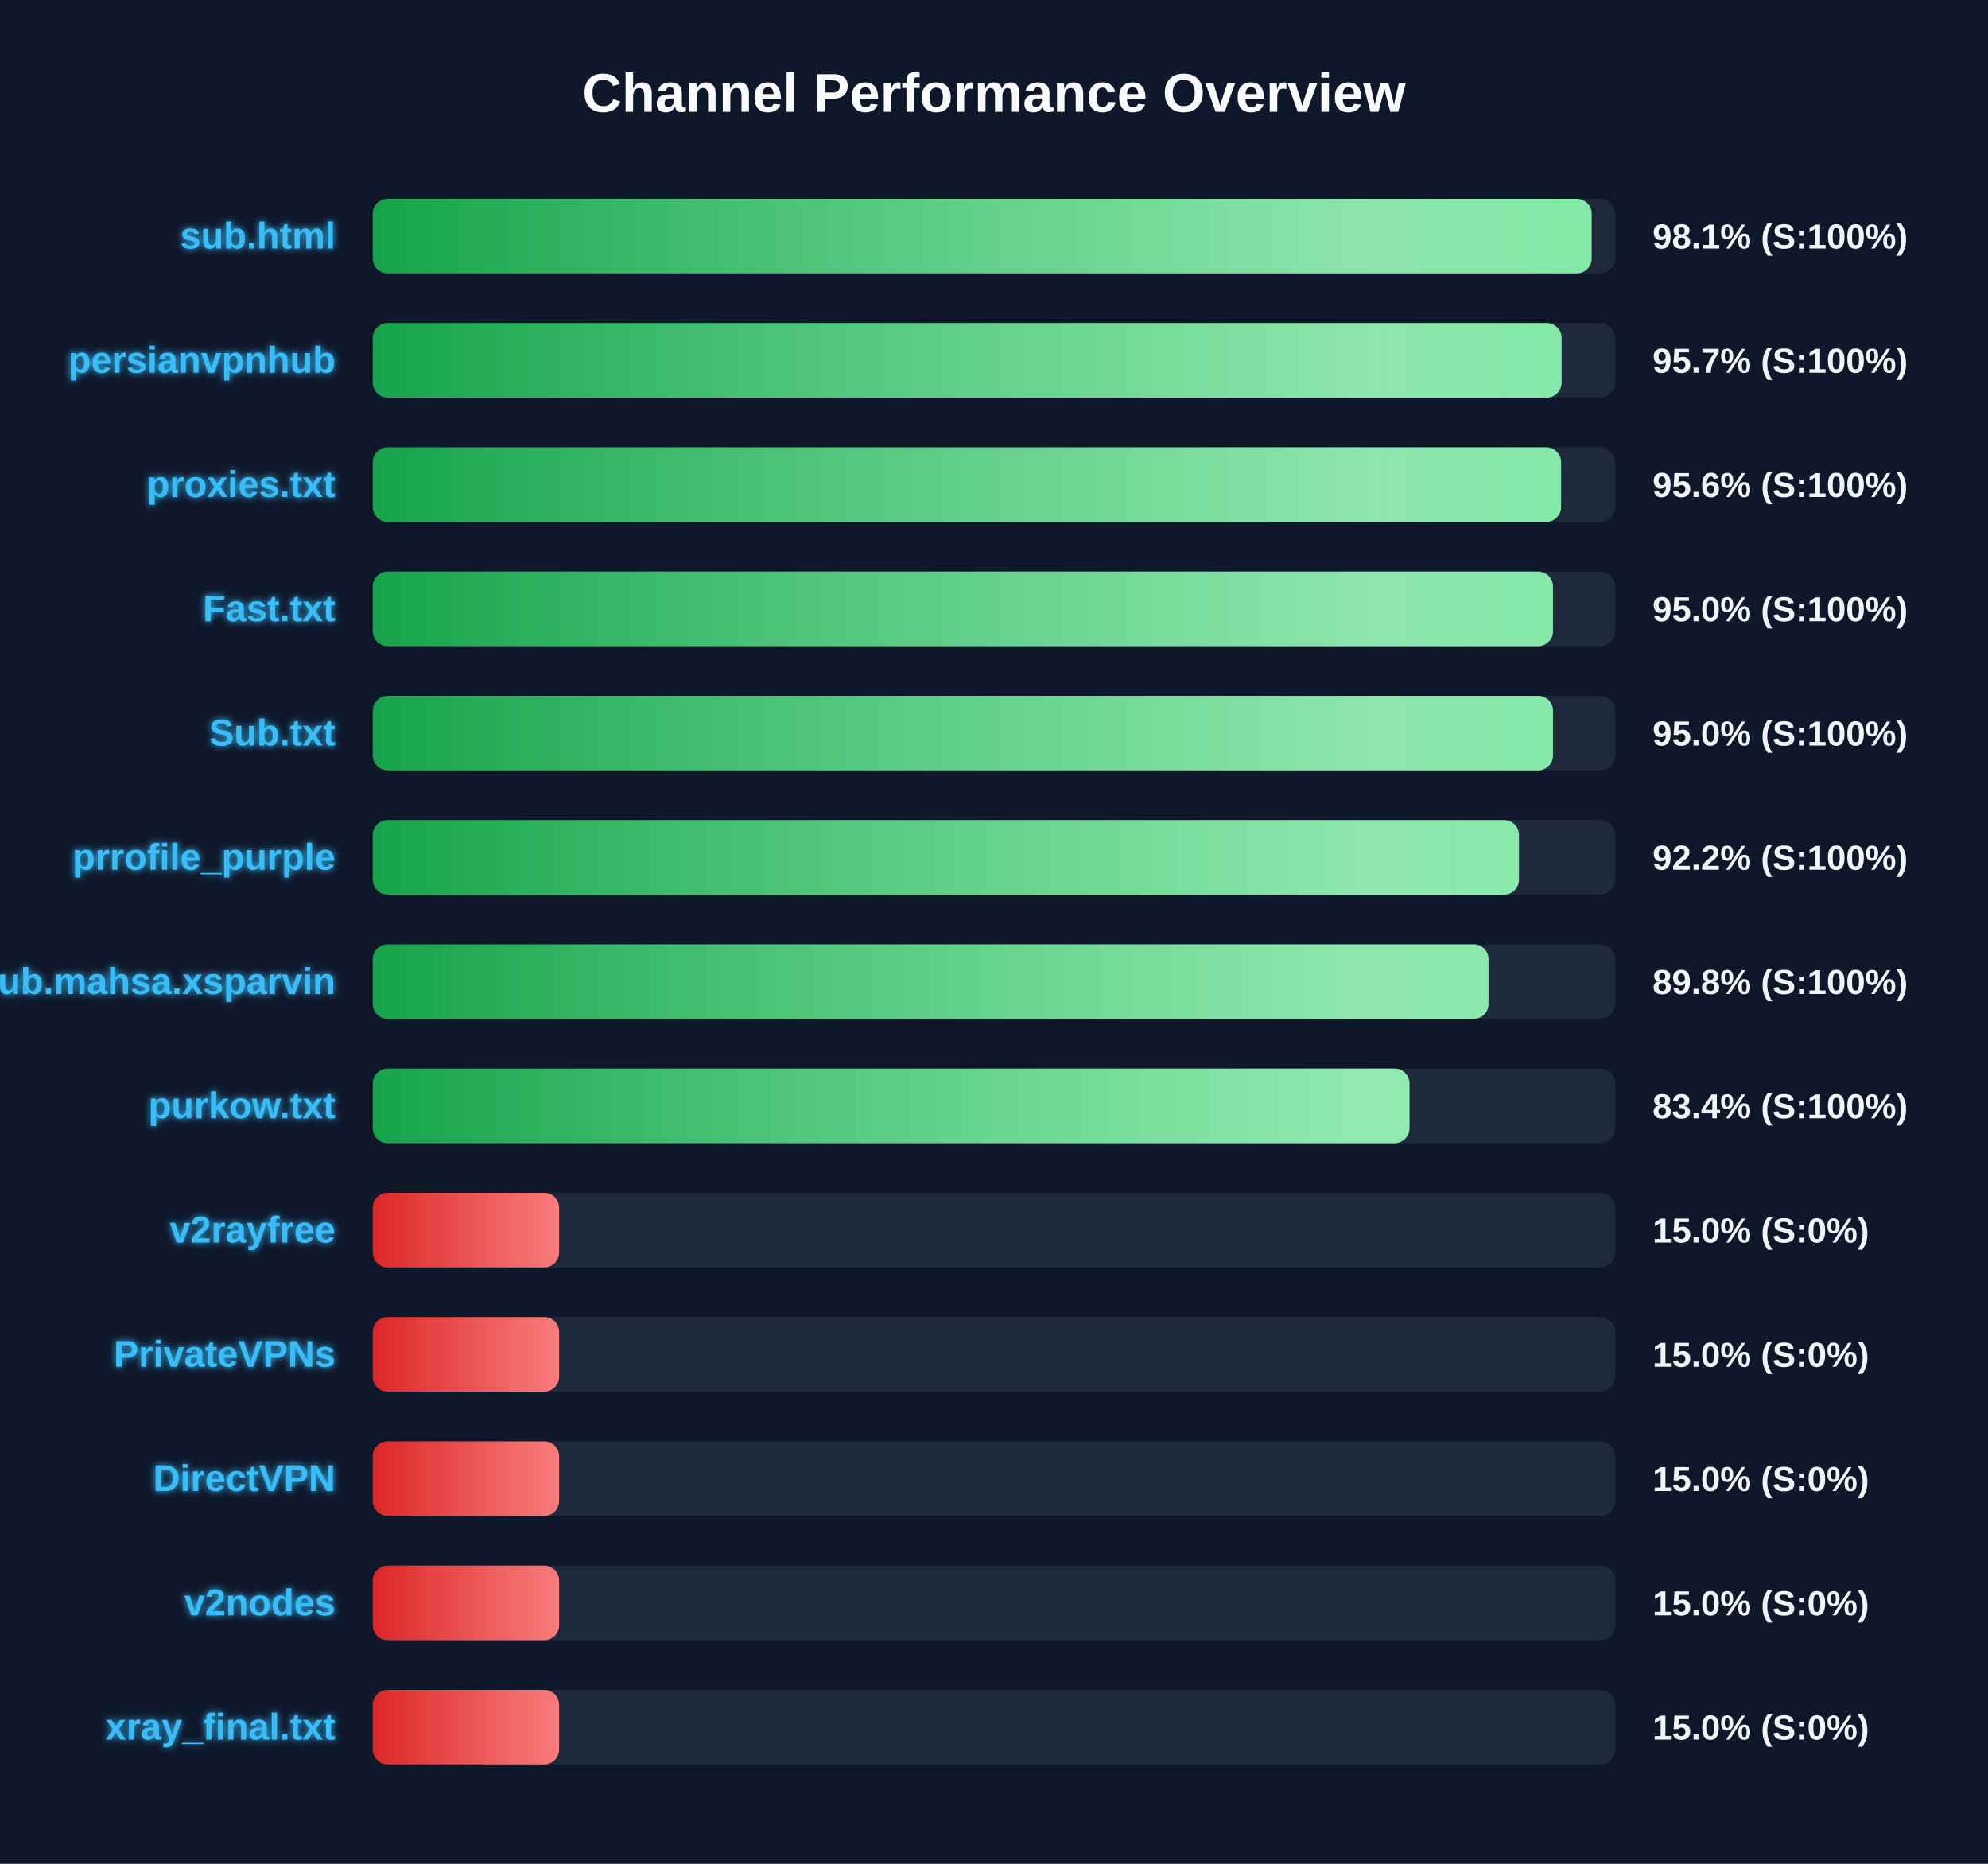
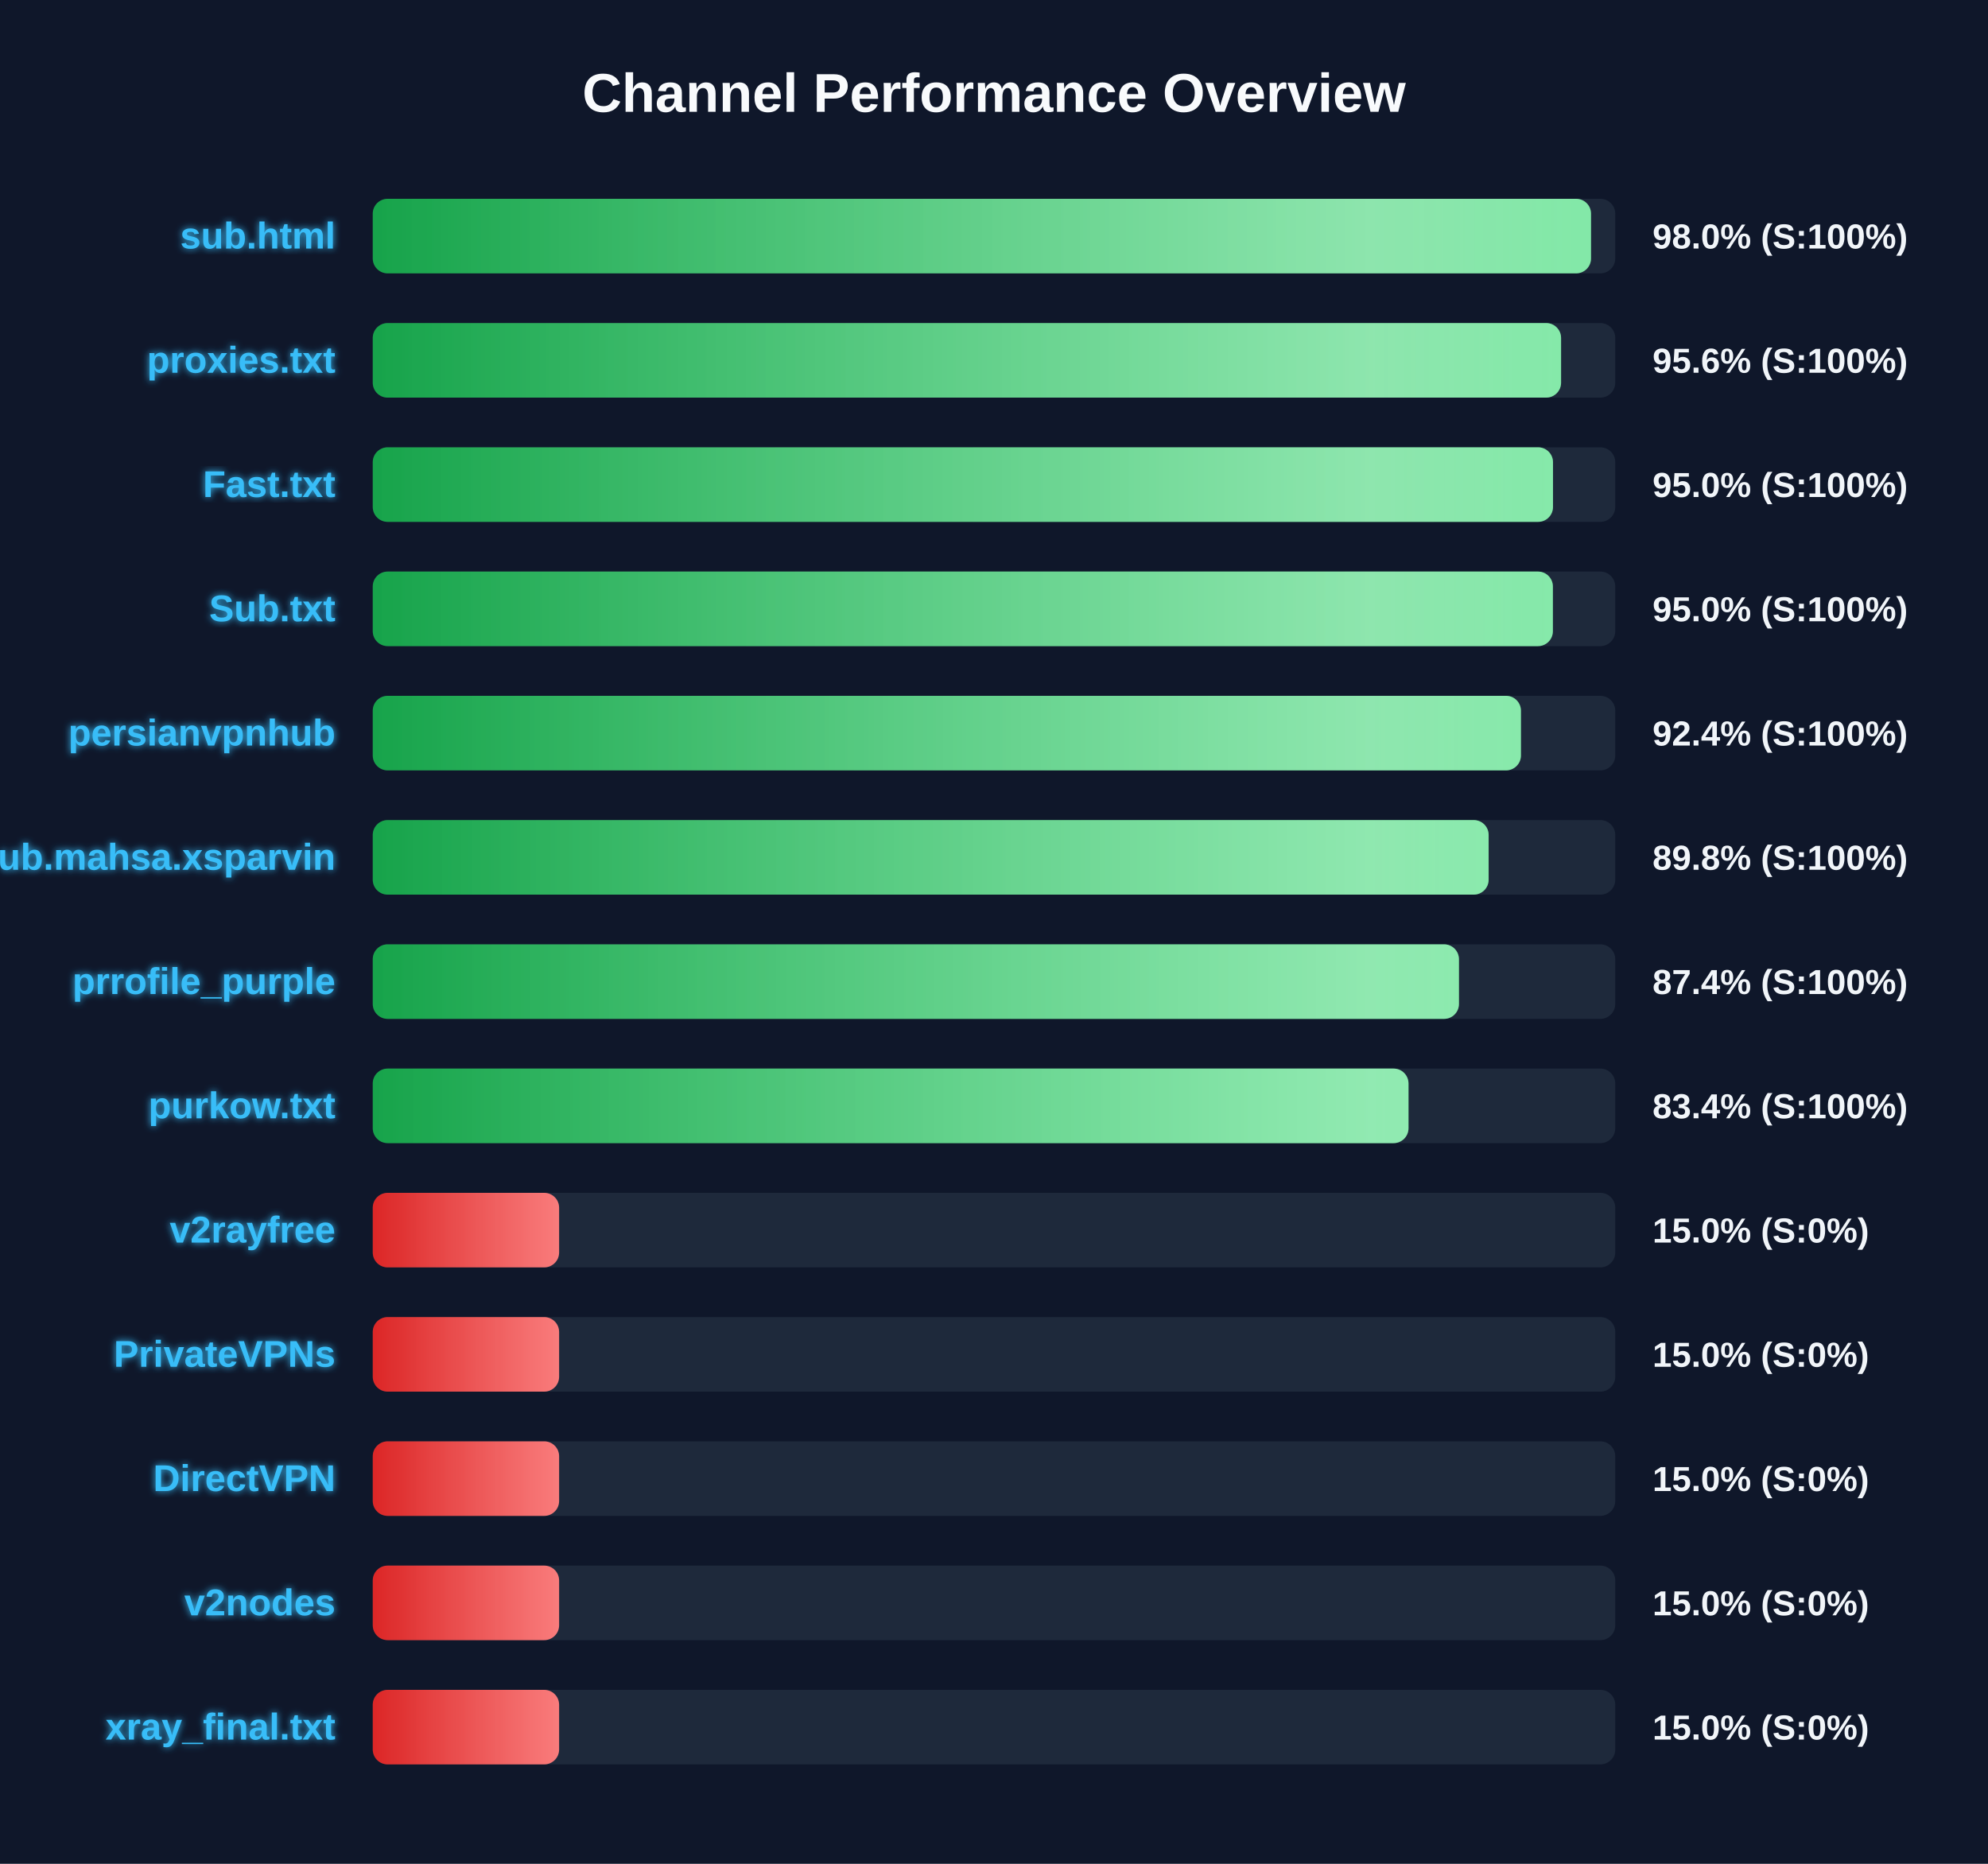
<svg xmlns="http://www.w3.org/2000/svg" width="800" height="750" version="1.1">
  <defs>
    <linearGradient id="grad-green" x1="0%" y1="0%" x2="100%" y2="0%">
      <stop offset="0%" stop-color="#16a34a" />
      <stop offset="100%" stop-color="#4ade80" />
    </linearGradient>
    <linearGradient id="grad-yellow" x1="0%" y1="0%" x2="100%" y2="0%">
      <stop offset="0%" stop-color="#ca8a04" />
      <stop offset="100%" stop-color="#fde047" />
    </linearGradient>
    <linearGradient id="grad-red" x1="0%" y1="0%" x2="100%" y2="0%">
      <stop offset="0%" stop-color="#dc2626" />
      <stop offset="100%" stop-color="#f87171" />
    </linearGradient>
    <linearGradient id="shimmer" x1="0%" y1="0%" x2="100%" y2="0%">
      <stop offset="0%" stop-color="rgba(255,255,255,0)" />
      <stop offset="50%" stop-color="rgba(255,255,255,0.4)" />
      <stop offset="100%" stop-color="rgba(255,255,255,0)" />
    </linearGradient>
    <filter id="glow" x="-20%" y="-20%" width="140%" height="140%">
      <feGaussianBlur stdDeviation="1.5" result="blur" />
      <feComposite in="SourceGraphic" in2="blur" operator="over" />
    </filter>
  </defs>
  <style>
        .bg-rect { fill: #0f172a; }
        .title { font: bold 22px 'Segoe UI', Arial, sans-serif; fill: #f8fafc; }
        .row { font: bold 15px 'Segoe UI', Arial, sans-serif; fill: #38bdf8; filter: url(#glow); }
        .score { font: bold 14px 'Segoe UI', Arial, sans-serif; fill: #f1f5f9; }
        @keyframes shimmer-anim {
            0% { transform: translateX(-100%); }
            100% { transform: translateX(200%); }
        }
        .shimmer-rect {
            animation: shimmer-anim 2.5s infinite linear;
        }
    </style>
  <rect width="100%" height="100%" class="bg-rect" />
  <text x="400" y="45" text-anchor="middle" class="title">Channel Performance Overview</text>
  <rect x="150" y="80" width="500" height="30" fill="#1e293b" rx="6" />
  <clipPath id="clip-0">
-     <rect x="150" y="80" width="490.5" height="30" rx="6" />
+     <rect x="150" y="80" width="490.25" height="30" rx="6" />
  </clipPath>
-   <rect x="150" y="80" width="490.5" height="30" fill="url(#grad-green)" rx="6" />
+   <rect x="150" y="80" width="490.25" height="30" fill="url(#grad-green)" rx="6" />
  <g clip-path="url(#clip-0)">
    <rect x="150" y="80" width="100%" height="30" fill="url(#shimmer)" class="shimmer-rect" />
  </g>
  <text x="135" y="100" text-anchor="end" class="row">sub.html</text>
-   <text x="665" y="100" text-anchor="start" class="score">98.1% (S:100%)</text>
+   <text x="665" y="100" text-anchor="start" class="score">98.0% (S:100%)</text>
  <rect x="150" y="130" width="500" height="30" fill="#1e293b" rx="6" />
  <clipPath id="clip-1">
-     <rect x="150" y="130" width="478.4" height="30" rx="6" />
+     <rect x="150" y="130" width="478.2" height="30" rx="6" />
  </clipPath>
-   <rect x="150" y="130" width="478.4" height="30" fill="url(#grad-green)" rx="6" />
+   <rect x="150" y="130" width="478.2" height="30" fill="url(#grad-green)" rx="6" />
  <g clip-path="url(#clip-1)">
    <rect x="150" y="130" width="100%" height="30" fill="url(#shimmer)" class="shimmer-rect" />
  </g>
-   <text x="135" y="150" text-anchor="end" class="row">persianvpnhub</text>
-   <text x="665" y="150" text-anchor="start" class="score">95.7% (S:100%)</text>
+   <text x="135" y="150" text-anchor="end" class="row">proxies.txt</text>
+   <text x="665" y="150" text-anchor="start" class="score">95.6% (S:100%)</text>
  <rect x="150" y="180" width="500" height="30" fill="#1e293b" rx="6" />
  <clipPath id="clip-2">
-     <rect x="150" y="180" width="478.2" height="30" rx="6" />
+     <rect x="150" y="180" width="474.95" height="30" rx="6" />
  </clipPath>
-   <rect x="150" y="180" width="478.2" height="30" fill="url(#grad-green)" rx="6" />
+   <rect x="150" y="180" width="474.95" height="30" fill="url(#grad-green)" rx="6" />
  <g clip-path="url(#clip-2)">
    <rect x="150" y="180" width="100%" height="30" fill="url(#shimmer)" class="shimmer-rect" />
  </g>
-   <text x="135" y="200" text-anchor="end" class="row">proxies.txt</text>
-   <text x="665" y="200" text-anchor="start" class="score">95.6% (S:100%)</text>
+   <text x="135" y="200" text-anchor="end" class="row">Fast.txt</text>
+   <text x="665" y="200" text-anchor="start" class="score">95.0% (S:100%)</text>
  <rect x="150" y="230" width="500" height="30" fill="#1e293b" rx="6" />
  <clipPath id="clip-3">
-     <rect x="150" y="230" width="474.95" height="30" rx="6" />
+     <rect x="150" y="230" width="474.9" height="30" rx="6" />
  </clipPath>
-   <rect x="150" y="230" width="474.95" height="30" fill="url(#grad-green)" rx="6" />
+   <rect x="150" y="230" width="474.9" height="30" fill="url(#grad-green)" rx="6" />
  <g clip-path="url(#clip-3)">
    <rect x="150" y="230" width="100%" height="30" fill="url(#shimmer)" class="shimmer-rect" />
  </g>
-   <text x="135" y="250" text-anchor="end" class="row">Fast.txt</text>
+   <text x="135" y="250" text-anchor="end" class="row">Sub.txt</text>
  <text x="665" y="250" text-anchor="start" class="score">95.0% (S:100%)</text>
  <rect x="150" y="280" width="500" height="30" fill="#1e293b" rx="6" />
  <clipPath id="clip-4">
-     <rect x="150" y="280" width="474.95" height="30" rx="6" />
+     <rect x="150" y="280" width="462.05" height="30" rx="6" />
  </clipPath>
-   <rect x="150" y="280" width="474.95" height="30" fill="url(#grad-green)" rx="6" />
+   <rect x="150" y="280" width="462.05" height="30" fill="url(#grad-green)" rx="6" />
  <g clip-path="url(#clip-4)">
    <rect x="150" y="280" width="100%" height="30" fill="url(#shimmer)" class="shimmer-rect" />
  </g>
-   <text x="135" y="300" text-anchor="end" class="row">Sub.txt</text>
-   <text x="665" y="300" text-anchor="start" class="score">95.0% (S:100%)</text>
+   <text x="135" y="300" text-anchor="end" class="row">persianvpnhub</text>
+   <text x="665" y="300" text-anchor="start" class="score">92.4% (S:100%)</text>
  <rect x="150" y="330" width="500" height="30" fill="#1e293b" rx="6" />
  <clipPath id="clip-5">
-     <rect x="150" y="330" width="461.25" height="30" rx="6" />
+     <rect x="150" y="330" width="449.05" height="30" rx="6" />
  </clipPath>
-   <rect x="150" y="330" width="461.25" height="30" fill="url(#grad-green)" rx="6" />
+   <rect x="150" y="330" width="449.05" height="30" fill="url(#grad-green)" rx="6" />
  <g clip-path="url(#clip-5)">
    <rect x="150" y="330" width="100%" height="30" fill="url(#shimmer)" class="shimmer-rect" />
  </g>
-   <text x="135" y="350" text-anchor="end" class="row">prrofile_purple</text>
-   <text x="665" y="350" text-anchor="start" class="score">92.2% (S:100%)</text>
+   <text x="135" y="350" text-anchor="end" class="row">Sub.mahsa.xsparvin</text>
+   <text x="665" y="350" text-anchor="start" class="score">89.8% (S:100%)</text>
  <rect x="150" y="380" width="500" height="30" fill="#1e293b" rx="6" />
  <clipPath id="clip-6">
-     <rect x="150" y="380" width="449.0" height="30" rx="6" />
+     <rect x="150" y="380" width="437.1" height="30" rx="6" />
  </clipPath>
-   <rect x="150" y="380" width="449.0" height="30" fill="url(#grad-green)" rx="6" />
+   <rect x="150" y="380" width="437.1" height="30" fill="url(#grad-green)" rx="6" />
  <g clip-path="url(#clip-6)">
    <rect x="150" y="380" width="100%" height="30" fill="url(#shimmer)" class="shimmer-rect" />
  </g>
-   <text x="135" y="400" text-anchor="end" class="row">Sub.mahsa.xsparvin</text>
-   <text x="665" y="400" text-anchor="start" class="score">89.8% (S:100%)</text>
+   <text x="135" y="400" text-anchor="end" class="row">prrofile_purple</text>
+   <text x="665" y="400" text-anchor="start" class="score">87.4% (S:100%)</text>
  <rect x="150" y="430" width="500" height="30" fill="#1e293b" rx="6" />
  <clipPath id="clip-7">
-     <rect x="150" y="430" width="417.2" height="30" rx="6" />
+     <rect x="150" y="430" width="416.8" height="30" rx="6" />
  </clipPath>
-   <rect x="150" y="430" width="417.2" height="30" fill="url(#grad-green)" rx="6" />
+   <rect x="150" y="430" width="416.8" height="30" fill="url(#grad-green)" rx="6" />
  <g clip-path="url(#clip-7)">
    <rect x="150" y="430" width="100%" height="30" fill="url(#shimmer)" class="shimmer-rect" />
  </g>
  <text x="135" y="450" text-anchor="end" class="row">purkow.txt</text>
  <text x="665" y="450" text-anchor="start" class="score">83.4% (S:100%)</text>
  <rect x="150" y="480" width="500" height="30" fill="#1e293b" rx="6" />
  <clipPath id="clip-8">
    <rect x="150" y="480" width="75.0" height="30" rx="6" />
  </clipPath>
  <rect x="150" y="480" width="75.0" height="30" fill="url(#grad-red)" rx="6" />
  <g clip-path="url(#clip-8)">
    <rect x="150" y="480" width="100%" height="30" fill="url(#shimmer)" class="shimmer-rect" />
  </g>
  <text x="135" y="500" text-anchor="end" class="row">v2rayfree</text>
  <text x="665" y="500" text-anchor="start" class="score">15.0% (S:0%)</text>
  <rect x="150" y="530" width="500" height="30" fill="#1e293b" rx="6" />
  <clipPath id="clip-9">
    <rect x="150" y="530" width="75.0" height="30" rx="6" />
  </clipPath>
  <rect x="150" y="530" width="75.0" height="30" fill="url(#grad-red)" rx="6" />
  <g clip-path="url(#clip-9)">
    <rect x="150" y="530" width="100%" height="30" fill="url(#shimmer)" class="shimmer-rect" />
  </g>
  <text x="135" y="550" text-anchor="end" class="row">PrivateVPNs</text>
  <text x="665" y="550" text-anchor="start" class="score">15.0% (S:0%)</text>
  <rect x="150" y="580" width="500" height="30" fill="#1e293b" rx="6" />
  <clipPath id="clip-10">
    <rect x="150" y="580" width="75.0" height="30" rx="6" />
  </clipPath>
  <rect x="150" y="580" width="75.0" height="30" fill="url(#grad-red)" rx="6" />
  <g clip-path="url(#clip-10)">
    <rect x="150" y="580" width="100%" height="30" fill="url(#shimmer)" class="shimmer-rect" />
  </g>
  <text x="135" y="600" text-anchor="end" class="row">DirectVPN</text>
  <text x="665" y="600" text-anchor="start" class="score">15.0% (S:0%)</text>
  <rect x="150" y="630" width="500" height="30" fill="#1e293b" rx="6" />
  <clipPath id="clip-11">
    <rect x="150" y="630" width="75.0" height="30" rx="6" />
  </clipPath>
  <rect x="150" y="630" width="75.0" height="30" fill="url(#grad-red)" rx="6" />
  <g clip-path="url(#clip-11)">
    <rect x="150" y="630" width="100%" height="30" fill="url(#shimmer)" class="shimmer-rect" />
  </g>
  <text x="135" y="650" text-anchor="end" class="row">v2nodes</text>
  <text x="665" y="650" text-anchor="start" class="score">15.0% (S:0%)</text>
  <rect x="150" y="680" width="500" height="30" fill="#1e293b" rx="6" />
  <clipPath id="clip-12">
    <rect x="150" y="680" width="75.0" height="30" rx="6" />
  </clipPath>
  <rect x="150" y="680" width="75.0" height="30" fill="url(#grad-red)" rx="6" />
  <g clip-path="url(#clip-12)">
    <rect x="150" y="680" width="100%" height="30" fill="url(#shimmer)" class="shimmer-rect" />
  </g>
  <text x="135" y="700" text-anchor="end" class="row">xray_final.txt</text>
  <text x="665" y="700" text-anchor="start" class="score">15.0% (S:0%)</text>
</svg>
